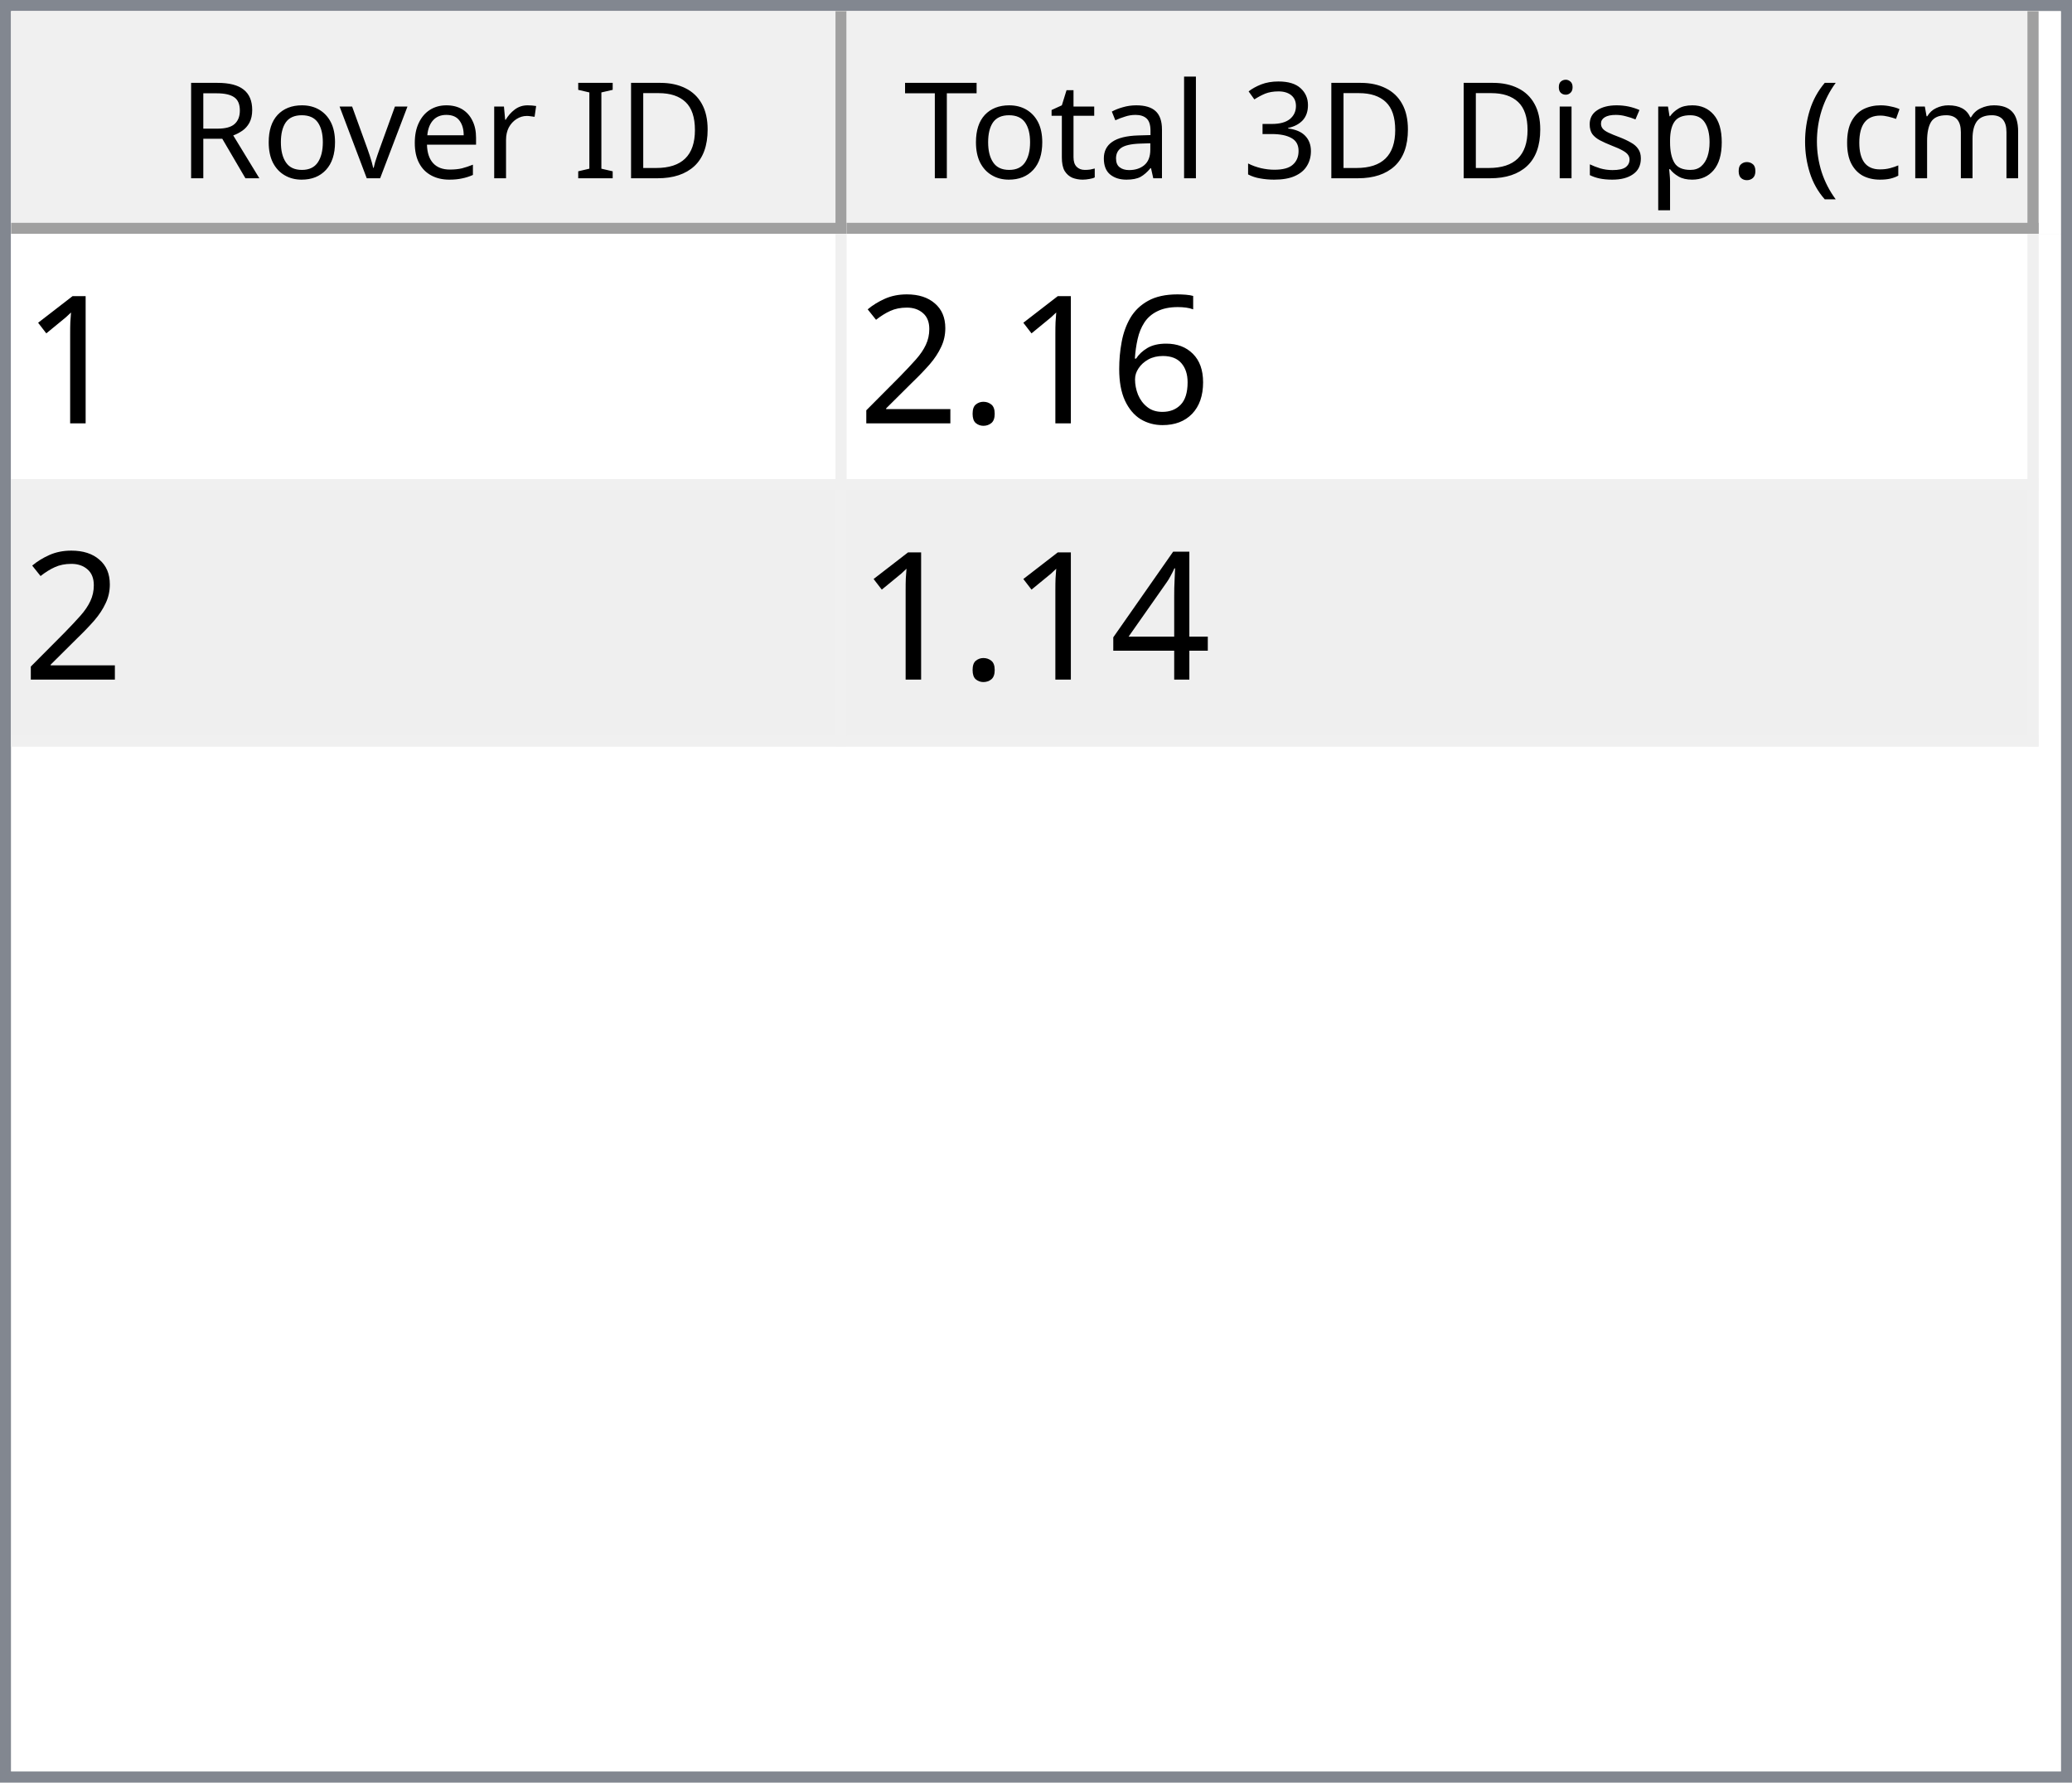
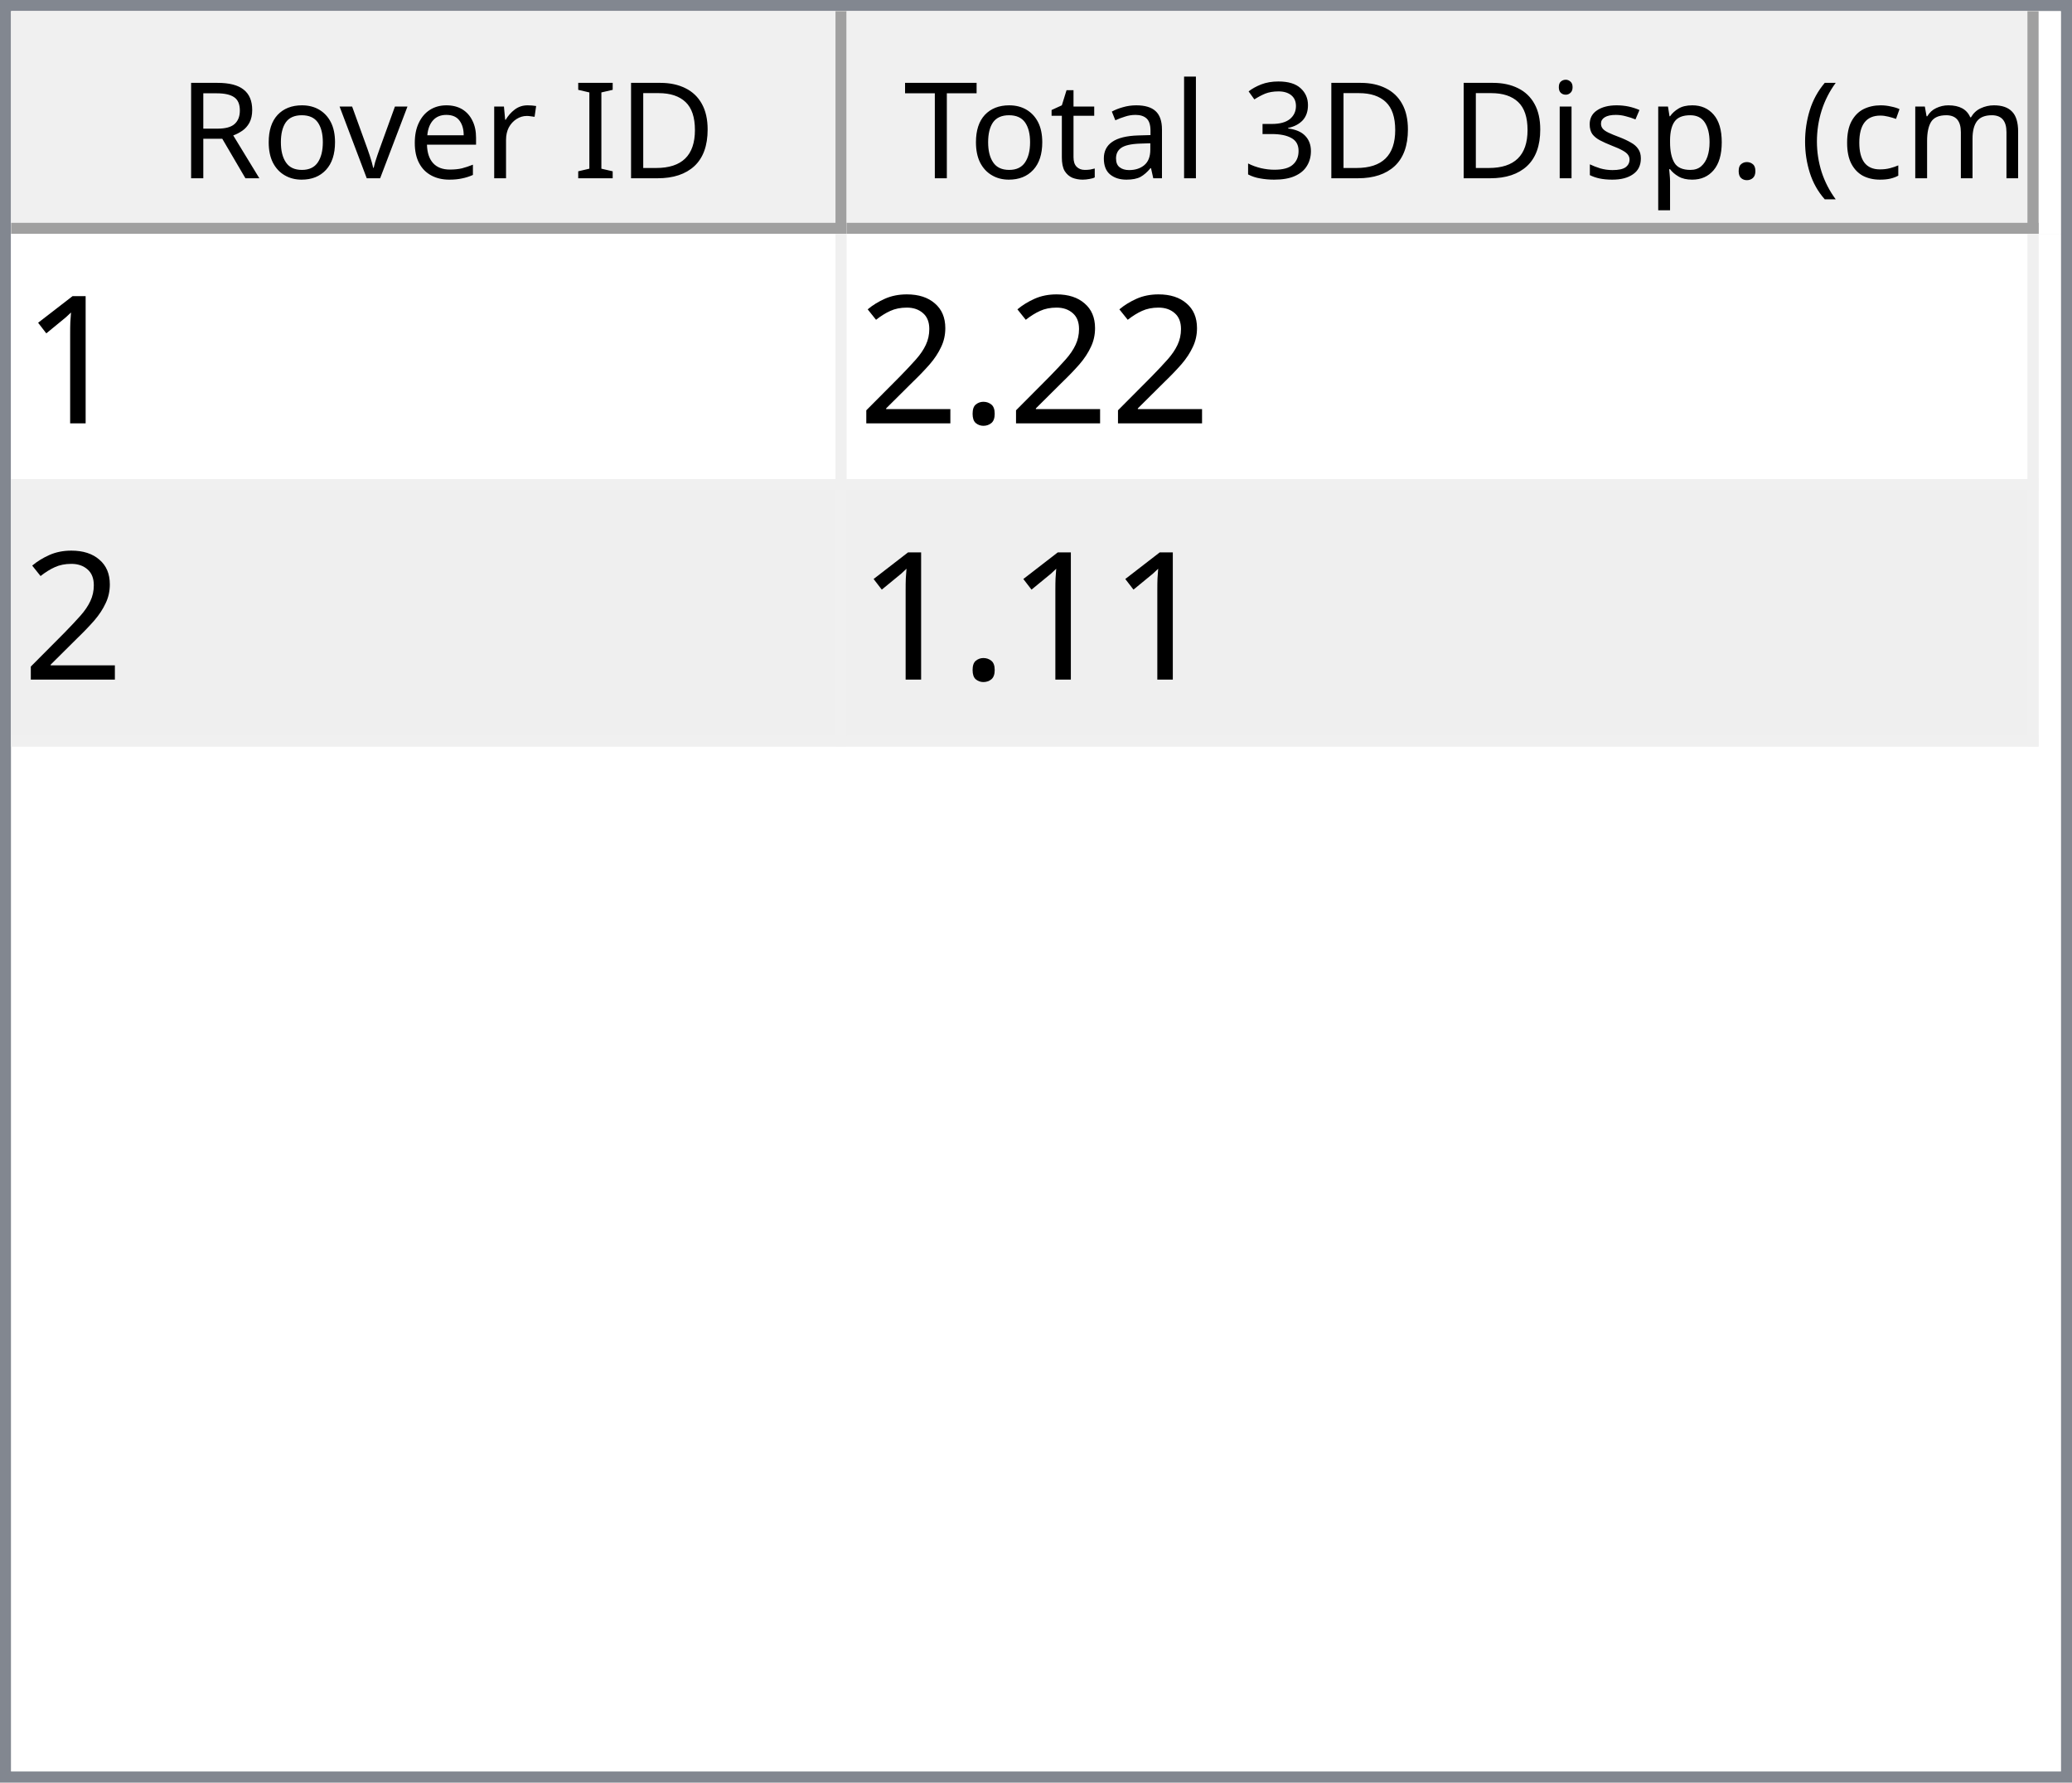
<svg xmlns="http://www.w3.org/2000/svg" style="fill-opacity:1; color-rendering:auto; color-interpolation:auto; text-rendering:auto; stroke:black; stroke-linecap:square; stroke-miterlimit:10; shape-rendering:auto; stroke-opacity:1; fill:black; stroke-dasharray:none; font-weight:normal; stroke-width:1; font-family:'Dialog'; font-style:normal; stroke-linejoin:miter; font-size:12px; stroke-dashoffset:0; image-rendering:auto;" width="186" height="160">
  <defs id="genericDefs" />
  <g>
    <defs id="defs1">
      <clipPath clipPathUnits="userSpaceOnUse" id="clipPath1">
        <path d="M0 0 L186 0 L186 160 L0 160 L0 0 Z" />
      </clipPath>
      <clipPath clipPathUnits="userSpaceOnUse" id="clipPath2">
        <path d="M0 0 L0 160 L186 160 L186 0 Z" />
      </clipPath>
      <clipPath clipPathUnits="userSpaceOnUse" id="clipPath3">
        <path d="M0 0 L0 20 L184 20 L184 0 Z" />
      </clipPath>
      <clipPath clipPathUnits="userSpaceOnUse" id="clipPath4">
        <path d="M0 0 L0 20 L75 20 L75 0 Z" />
      </clipPath>
      <clipPath clipPathUnits="userSpaceOnUse" id="clipPath5">
        <path d="M1 1 L1 19 L74 19 L74 1 Z" />
      </clipPath>
      <clipPath clipPathUnits="userSpaceOnUse" id="clipPath6">
        <path d="M0 0 L0 18 L73 18 L73 0 Z" />
      </clipPath>
      <clipPath clipPathUnits="userSpaceOnUse" id="clipPath7">
        <path d="M-0.5 -0.5 L-0.5 19.5 L74.5 19.5 L74.5 -0.5 Z" />
      </clipPath>
      <clipPath clipPathUnits="userSpaceOnUse" id="clipPath8">
        <path d="M0 0 L0 20 L107 20 L107 0 Z" />
      </clipPath>
      <clipPath clipPathUnits="userSpaceOnUse" id="clipPath9">
        <path d="M1 1 L1 19 L106 19 L106 1 Z" />
      </clipPath>
      <clipPath clipPathUnits="userSpaceOnUse" id="clipPath10">
        <path d="M0 0 L0 18 L105 18 L105 0 Z" />
      </clipPath>
      <clipPath clipPathUnits="userSpaceOnUse" id="clipPath11">
        <path d="M-0.5 -0.5 L-0.5 19.5 L106.5 19.5 L106.5 -0.5 Z" />
      </clipPath>
      <clipPath clipPathUnits="userSpaceOnUse" id="clipPath12">
        <path d="M0 0 L0 138 L184 138 L184 0 Z" />
      </clipPath>
      <clipPath clipPathUnits="userSpaceOnUse" id="clipPath13">
        <path d="M0 0 L0 46 L182 46 L182 0 Z" />
      </clipPath>
      <clipPath clipPathUnits="userSpaceOnUse" id="clipPath14">
        <path d="M-0.5 -0.5 L-0.5 45.5 L181.5 45.5 L181.5 -0.5 Z" />
      </clipPath>
      <clipPath clipPathUnits="userSpaceOnUse" id="clipPath15">
        <path d="M0 0 L0 22 L74 22 L74 0 Z" />
      </clipPath>
      <clipPath clipPathUnits="userSpaceOnUse" id="clipPath16">
        <path d="M0 0 L0 22 L106 22 L106 0 Z" />
      </clipPath>
      <font horiz-adv-x="64.551" id="font1">
        <font-face ascent="107.91" descent="25.098" units-per-em="100" style="font-style:normal; font-family:Segoe UI; font-weight:normal;" />
        <missing-glyph horiz-adv-x="64.551" d="M8.109 0 L8.109 68.266 L56.453 68.266 L56.453 0 L8.109 0 ZM15.328 7.234 L49.219 7.234 L49.219 61.031 L15.328 61.031 L15.328 7.234 Z" />
        <glyph unicode="D" horiz-adv-x="70.117" d="M9.188 0 L9.188 70.016 L28.516 70.016 Q65.531 70.016 65.531 35.891 Q65.531 19.672 55.25 9.836 Q44.969 0 27.734 0 L9.188 0 ZM17.391 62.594 L17.391 7.422 L27.828 7.422 Q41.609 7.422 49.273 14.797 Q56.938 22.172 56.938 35.688 Q56.938 62.594 28.328 62.594 L17.391 62.594 Z" />
        <glyph unicode="I" horiz-adv-x="26.611" d="M17.391 0 L9.188 0 L9.188 70.016 L17.391 70.016 L17.391 0 Z" />
        <glyph unicode=" " horiz-adv-x="27.393" d="" />
        <glyph unicode="r" horiz-adv-x="34.766" d="M34.188 41.891 Q32.078 43.5 28.125 43.5 Q23 43.5 19.555 38.672 Q16.109 33.844 16.109 25.484 L16.109 0 L8.109 0 L8.109 50 L16.109 50 L16.109 39.703 L16.312 39.703 Q18.016 44.969 21.531 47.922 Q25.047 50.875 29.391 50.875 Q32.516 50.875 34.188 50.203 L34.188 41.891 Z" />
        <glyph unicode="e" horiz-adv-x="52.295" d="M48.297 23 L12.984 23 Q13.188 14.656 17.484 10.109 Q21.781 5.562 29.297 5.562 Q37.75 5.562 44.828 11.141 L44.828 3.609 Q38.234 -1.172 27.391 -1.172 Q16.797 -1.172 10.742 5.641 Q4.688 12.453 4.688 24.812 Q4.688 36.469 11.305 43.82 Q17.922 51.172 27.734 51.172 Q37.547 51.172 42.922 44.828 Q48.297 38.484 48.297 27.203 L48.297 23 ZM40.094 29.781 Q40.047 36.719 36.75 40.578 Q33.453 44.438 27.594 44.438 Q21.922 44.438 17.969 40.383 Q14.016 36.328 13.094 29.781 L40.094 29.781 Z" />
        <glyph unicode="v" horiz-adv-x="47.9" d="M47.406 50 L27.484 0 L19.625 0 L0.688 50 L9.469 50 L22.172 13.672 Q23.578 9.672 23.922 6.688 L24.125 6.688 Q24.609 10.453 25.688 13.484 L38.969 50 L47.406 50 Z" />
        <glyph unicode="o" horiz-adv-x="58.594" d="M29 -1.172 Q17.922 -1.172 11.305 5.836 Q4.688 12.844 4.688 24.422 Q4.688 37.016 11.57 44.094 Q18.453 51.172 30.172 51.172 Q41.359 51.172 47.633 44.289 Q53.906 37.406 53.906 25.203 Q53.906 13.234 47.141 6.031 Q40.375 -1.172 29 -1.172 ZM29.594 44.438 Q21.875 44.438 17.383 39.188 Q12.891 33.938 12.891 24.703 Q12.891 15.828 17.43 10.695 Q21.969 5.562 29.594 5.562 Q37.359 5.562 41.531 10.594 Q45.703 15.625 45.703 24.906 Q45.703 34.281 41.531 39.359 Q37.359 44.438 29.594 44.438 Z" />
        <glyph unicode="R" horiz-adv-x="59.814" d="M59.375 0 L49.609 0 L37.891 19.625 Q36.281 22.359 34.766 24.289 Q33.25 26.219 31.664 27.438 Q30.078 28.656 28.25 29.219 Q26.422 29.781 24.125 29.781 L17.391 29.781 L17.391 0 L9.188 0 L9.188 70.016 L30.078 70.016 Q34.672 70.016 38.555 68.867 Q42.438 67.719 45.289 65.375 Q48.141 63.031 49.758 59.547 Q51.375 56.062 51.375 51.375 Q51.375 47.703 50.273 44.656 Q49.172 41.609 47.148 39.211 Q45.125 36.812 42.266 35.133 Q39.406 33.453 35.844 32.516 L35.844 32.328 Q37.594 31.547 38.891 30.547 Q40.188 29.547 41.359 28.18 Q42.531 26.812 43.68 25.078 Q44.828 23.344 46.234 21.047 L59.375 0 ZM17.391 62.594 L17.391 37.203 L28.516 37.203 Q31.594 37.203 34.203 38.133 Q36.812 39.062 38.719 40.797 Q40.625 42.531 41.703 45.047 Q42.781 47.562 42.781 50.688 Q42.781 56.297 39.141 59.445 Q35.5 62.594 28.609 62.594 L17.391 62.594 Z" />
        <glyph unicode=")" horiz-adv-x="30.176" d="M8.297 -15.922 L1.172 -15.922 Q16.406 2.344 16.406 26.812 Q16.406 51.469 1.078 70.016 L8.297 70.016 Q23.531 52.156 23.531 26.703 Q23.531 1.375 8.297 -15.922 Z" />
        <glyph unicode="m" horiz-adv-x="86.133" d="M79.109 0 L71.094 0 L71.094 28.719 Q71.094 37.016 68.531 40.727 Q65.969 44.438 59.906 44.438 Q54.781 44.438 51.195 39.75 Q47.609 35.062 47.609 28.516 L47.609 0 L39.594 0 L39.594 29.688 Q39.594 44.438 28.219 44.438 Q22.953 44.438 19.531 40.016 Q16.109 35.594 16.109 28.516 L16.109 0 L8.109 0 L8.109 50 L16.109 50 L16.109 42.094 L16.312 42.094 Q21.625 51.172 31.844 51.172 Q36.969 51.172 40.773 48.312 Q44.578 45.453 46 40.828 Q51.562 51.172 62.594 51.172 Q79.109 51.172 79.109 30.812 L79.109 0 Z" />
        <glyph unicode="c" horiz-adv-x="46.191" d="M42.188 2.297 Q36.422 -1.172 28.516 -1.172 Q17.828 -1.172 11.258 5.789 Q4.688 12.75 4.688 23.828 Q4.688 36.188 11.766 43.68 Q18.844 51.172 30.672 51.172 Q37.25 51.172 42.281 48.734 L42.281 40.531 Q36.719 44.438 30.375 44.438 Q22.703 44.438 17.797 38.945 Q12.891 33.453 12.891 24.516 Q12.891 15.719 17.508 10.641 Q22.125 5.562 29.891 5.562 Q36.422 5.562 42.188 9.906 L42.188 2.297 Z" />
        <glyph unicode="(" horiz-adv-x="30.176" d="M29.109 -15.922 L21.969 -15.922 Q6.844 1.375 6.844 26.703 Q6.844 52.156 21.969 70.016 L29.203 70.016 Q13.875 51.469 13.875 26.812 Q13.875 2.344 29.109 -15.922 Z" />
        <glyph unicode="." horiz-adv-x="21.68" d="M10.891 -1.078 Q8.641 -1.078 7.055 0.539 Q5.469 2.156 5.469 4.391 Q5.469 6.641 7.055 8.273 Q8.641 9.906 10.891 9.906 Q13.188 9.906 14.797 8.273 Q16.406 6.641 16.406 4.391 Q16.406 2.156 14.797 0.539 Q13.188 -1.078 10.891 -1.078 Z" />
        <glyph unicode="p" horiz-adv-x="58.789" d="M16.312 7.234 L16.109 7.234 L16.109 -23 L8.109 -23 L8.109 50 L16.109 50 L16.109 41.219 L16.312 41.219 Q22.219 51.172 33.594 51.172 Q43.266 51.172 48.688 44.461 Q54.109 37.75 54.109 26.469 Q54.109 13.922 48 6.375 Q41.891 -1.172 31.297 -1.172 Q21.578 -1.172 16.312 7.234 ZM16.109 27.391 L16.109 20.406 Q16.109 14.203 20.141 9.883 Q24.172 5.562 30.375 5.562 Q37.641 5.562 41.773 11.133 Q45.906 16.703 45.906 26.609 Q45.906 34.969 42.047 39.703 Q38.188 44.438 31.594 44.438 Q24.609 44.438 20.359 39.578 Q16.109 34.719 16.109 27.391 Z" />
        <glyph unicode="s" horiz-adv-x="42.432" d="M5.078 1.812 L5.078 10.406 Q11.625 5.562 19.484 5.562 Q30.031 5.562 30.031 12.594 Q30.031 14.594 29.125 15.992 Q28.219 17.391 26.68 18.461 Q25.141 19.531 23.07 20.383 Q21 21.234 18.609 22.172 Q15.281 23.484 12.766 24.828 Q10.25 26.172 8.57 27.859 Q6.891 29.547 6.031 31.695 Q5.172 33.844 5.172 36.719 Q5.172 40.234 6.789 42.945 Q8.406 45.656 11.086 47.484 Q13.766 49.312 17.211 50.242 Q20.656 51.172 24.312 51.172 Q30.812 51.172 35.938 48.922 L35.938 40.828 Q30.422 44.438 23.25 44.438 Q21 44.438 19.195 43.922 Q17.391 43.406 16.094 42.477 Q14.797 41.547 14.086 40.258 Q13.375 38.969 13.375 37.406 Q13.375 35.453 14.086 34.133 Q14.797 32.812 16.164 31.789 Q17.531 30.766 19.484 29.938 Q21.438 29.109 23.922 28.125 Q27.25 26.859 29.883 25.516 Q32.516 24.172 34.375 22.484 Q36.234 20.797 37.234 18.602 Q38.234 16.406 38.234 13.375 Q38.234 9.672 36.602 6.938 Q34.969 4.203 32.234 2.398 Q29.5 0.594 25.93 -0.289 Q22.359 -1.172 18.453 -1.172 Q10.75 -1.172 5.078 1.812 Z" />
        <glyph unicode="i" horiz-adv-x="24.219" d="M12.203 62.703 Q10.062 62.703 8.547 64.164 Q7.031 65.625 7.031 67.875 Q7.031 70.125 8.547 71.609 Q10.062 73.094 12.203 73.094 Q14.406 73.094 15.945 71.609 Q17.484 70.125 17.484 67.875 Q17.484 65.719 15.945 64.211 Q14.406 62.703 12.203 62.703 ZM16.109 0 L8.109 0 L8.109 50 L16.109 50 L16.109 0 Z" />
        <glyph unicode="3" horiz-adv-x="53.906" d="M46.531 19.828 Q46.531 15.094 44.75 11.211 Q42.969 7.328 39.719 4.57 Q36.469 1.812 31.93 0.297 Q27.391 -1.219 21.922 -1.219 Q11.922 -1.219 6 2.594 L6 11.188 Q13.094 5.609 22.219 5.609 Q25.875 5.609 28.828 6.539 Q31.781 7.469 33.906 9.227 Q36.031 10.984 37.18 13.477 Q38.328 15.969 38.328 19.094 Q38.328 32.812 18.797 32.812 L12.984 32.812 L12.984 39.594 L18.5 39.594 Q35.797 39.594 35.797 52.484 Q35.797 64.406 22.609 64.406 Q15.188 64.406 8.688 59.422 L8.688 67.188 Q15.375 71.188 24.609 71.188 Q29 71.188 32.57 69.969 Q36.141 68.75 38.68 66.555 Q41.219 64.359 42.609 61.281 Q44 58.203 44 54.5 Q44 40.672 30.031 36.719 L30.031 36.531 Q33.594 36.141 36.625 34.797 Q39.656 33.453 41.852 31.305 Q44.047 29.156 45.289 26.25 Q46.531 23.344 46.531 19.828 Z" />
        <glyph unicode="l" horiz-adv-x="24.219" d="M16.109 0 L8.109 0 L8.109 74.031 L16.109 74.031 L16.109 0 Z" />
        <glyph unicode="a" horiz-adv-x="50.879" d="M43.891 0 L35.891 0 L35.891 7.812 L35.688 7.812 Q30.469 -1.172 20.312 -1.172 Q12.844 -1.172 8.617 2.781 Q4.391 6.734 4.391 13.281 Q4.391 27.297 20.906 29.594 L35.891 31.688 Q35.891 44.438 25.594 44.438 Q16.547 44.438 9.281 38.281 L9.281 46.484 Q16.656 51.172 26.266 51.172 Q43.891 51.172 43.891 32.516 L43.891 0 ZM35.891 25.297 L23.828 23.641 Q18.266 22.859 15.43 20.875 Q12.594 18.891 12.594 13.875 Q12.594 10.203 15.211 7.883 Q17.828 5.562 22.172 5.562 Q28.125 5.562 32.008 9.742 Q35.891 13.922 35.891 20.312 L35.891 25.297 Z" />
        <glyph unicode="t" horiz-adv-x="33.887" d="M31.297 0.484 Q28.469 -1.078 23.828 -1.078 Q10.688 -1.078 10.688 13.578 L10.688 43.172 L2.094 43.172 L2.094 50 L10.688 50 L10.688 62.203 L18.703 64.797 L18.703 50 L31.297 50 L31.297 43.172 L18.703 43.172 L18.703 14.984 Q18.703 9.969 20.414 7.82 Q22.125 5.672 26.078 5.672 Q29.109 5.672 31.297 7.328 L31.297 0.484 Z" />
        <glyph unicode="T" horiz-adv-x="52.393" d="M50.594 62.594 L30.375 62.594 L30.375 0 L22.172 0 L22.172 62.594 L2 62.594 L2 70.016 L50.594 70.016 L50.594 62.594 Z" />
      </font>
      <font horiz-adv-x="75.0" id="font2">
        <font-face ascent="100.537" descent="21.973" units-per-em="100" style="font-style:normal; font-family:sans-serif; font-weight:normal;" />
        <missing-glyph horiz-adv-x="75.0" d="M12.5 0 L12.5 62.5 L62.5 62.5 L62.5 0 L12.5 0 ZM14.062 1.562 L60.938 1.562 L60.938 60.938 L14.062 60.938 L14.062 1.562 Z" />
        <glyph unicode="1" horiz-adv-x="55.615" d="M37.25 0 L28.469 0 L28.469 56 Q25.297 52.984 20.141 49.953 Q14.984 46.922 10.891 45.406 L10.891 53.906 Q18.266 57.375 23.781 62.305 Q29.297 67.234 31.594 71.875 L37.25 71.875 L37.25 0 Z" />
-         <glyph unicode="6" horiz-adv-x="55.615" d="M49.75 54.047 L41.016 53.375 Q39.844 58.547 37.703 60.891 Q34.125 64.656 28.906 64.656 Q24.703 64.656 21.531 62.312 Q17.391 59.281 14.992 53.469 Q12.594 47.656 12.5 36.922 Q15.672 41.75 20.266 44.094 Q24.859 46.438 29.891 46.438 Q38.672 46.438 44.852 39.969 Q51.031 33.5 51.031 23.25 Q51.031 16.5 48.125 10.719 Q45.219 4.938 40.141 1.859 Q35.062 -1.219 28.609 -1.219 Q17.625 -1.219 10.695 6.859 Q3.766 14.938 3.766 33.5 Q3.766 54.25 11.422 63.672 Q18.109 71.875 29.438 71.875 Q37.891 71.875 43.289 67.141 Q48.688 62.406 49.75 54.047 ZM13.875 23.188 Q13.875 18.656 15.797 14.508 Q17.719 10.359 21.188 8.18 Q24.656 6 28.469 6 Q34.031 6 38.039 10.492 Q42.047 14.984 42.047 22.703 Q42.047 30.125 38.086 34.398 Q34.125 38.672 28.125 38.672 Q22.172 38.672 18.023 34.398 Q13.875 30.125 13.875 23.188 Z" />
        <glyph unicode="." horiz-adv-x="27.783" d="M9.078 0 L9.078 10.016 L19.094 10.016 L19.094 0 L9.078 0 Z" />
        <glyph unicode="2" horiz-adv-x="55.615" d="M50.344 8.453 L50.344 0 L3.031 0 Q2.938 3.172 4.047 6.109 Q5.859 10.938 9.836 15.625 Q13.812 20.312 21.344 26.469 Q33.016 36.031 37.117 41.625 Q41.219 47.219 41.219 52.203 Q41.219 57.422 37.477 61.008 Q33.734 64.594 27.734 64.594 Q21.391 64.594 17.578 60.789 Q13.766 56.984 13.719 50.25 L4.688 51.172 Q5.609 61.281 11.664 66.578 Q17.719 71.875 27.938 71.875 Q38.234 71.875 44.242 66.164 Q50.25 60.453 50.25 52 Q50.25 47.703 48.492 43.555 Q46.734 39.406 42.656 34.812 Q38.578 30.219 29.109 22.219 Q21.188 15.578 18.945 13.211 Q16.703 10.844 15.234 8.453 L50.344 8.453 Z" />
-         <glyph unicode="4" horiz-adv-x="55.615" d="M32.328 0 L32.328 17.141 L1.266 17.141 L1.266 25.203 L33.938 71.578 L41.109 71.578 L41.109 25.203 L50.781 25.203 L50.781 17.141 L41.109 17.141 L41.109 0 L32.328 0 ZM32.328 25.203 L32.328 57.469 L9.906 25.203 L32.328 25.203 Z" />
      </font>
    </defs>
    <g style="fill:white; stroke:white;">
      <rect x="0" y="0" width="186" style="clip-path:url(#clipPath1); stroke:none;" height="160" />
    </g>
    <g style="fill:white; text-rendering:optimizeSpeed; color-rendering:optimizeSpeed; image-rendering:optimizeSpeed; shape-rendering:crispEdges; stroke:white; color-interpolation:sRGB;">
      <rect x="0" width="186" height="160" y="0" style="stroke:none;" />
      <path style="stroke:none;" d="M0 160 L186 160 L186 0 L0 0 Z" />
    </g>
    <g style="fill:rgb(240,240,240); font-family:'Segoe UI'; stroke:rgb(240,240,240);">
      <rect x="0" y="0" width="186" style="clip-path:url(#clipPath2); stroke:none;" height="160" />
    </g>
    <g style="fill:rgb(130,135,144); font-family:'Segoe UI'; stroke:rgb(130,135,144);">
      <path d="M0 0 L186 0 L186 160 L0 160 L0 0 ZM1 1 L185 1 L185 159 L1 159 L1 1 Z" style="fill-rule:evenodd; clip-path:url(#clipPath2); stroke:none;" />
    </g>
    <g style="fill:white; font-family:'Segoe UI'; stroke:white;" transform="translate(1,1)">
      <rect x="0" y="0" width="184" style="clip-path:url(#clipPath3); stroke:none;" height="20" />
    </g>
    <g style="fill:rgb(240,240,240); font-family:'Segoe UI'; stroke:rgb(240,240,240);" transform="translate(1,1)">
      <rect x="0" y="0" width="75" style="clip-path:url(#clipPath4); stroke:none;" height="20" />
    </g>
    <g style="font-family:'Segoe UI';" transform="translate(2,2)">
      <text x="14" xml:space="preserve" y="14" style="clip-path:url(#clipPath6); stroke:none;">Rover ID</text>
    </g>
    <g style="fill:rgb(160,160,160); font-family:'Segoe UI'; stroke:rgb(160,160,160); stroke-linejoin:bevel;" transform="translate(1.5,1.5)">
      <line x1="74" x2="74" y1="0" style="fill:none; clip-path:url(#clipPath7);" y2="19" />
    </g>
    <g style="fill:rgb(160,160,160); font-family:'Segoe UI'; stroke:rgb(160,160,160); stroke-linejoin:bevel;" transform="matrix(1,0,0,1,1,1) translate(0.5,0.5)">
      <line x1="0" x2="74" y1="19" style="fill:none; clip-path:url(#clipPath7);" y2="19" />
    </g>
    <g style="fill:rgb(240,240,240); font-family:'Segoe UI'; stroke:rgb(240,240,240);" transform="translate(76,1)">
      <rect x="0" y="0" width="107" style="clip-path:url(#clipPath8); stroke:none;" height="20" />
    </g>
    <g style="font-family:'Segoe UI';" transform="translate(77,2)">
      <text x="1" xml:space="preserve" y="14" style="clip-path:url(#clipPath10); stroke:none;"> Total 3D Disp. (cm)</text>
    </g>
    <g style="fill:rgb(160,160,160); font-family:'Segoe UI'; stroke:rgb(160,160,160); stroke-linejoin:bevel;" transform="translate(76.5,1.5)">
      <line x1="106" x2="106" y1="0" style="fill:none; clip-path:url(#clipPath11);" y2="19" />
    </g>
    <g style="fill:rgb(160,160,160); font-family:'Segoe UI'; stroke:rgb(160,160,160); stroke-linejoin:bevel;" transform="matrix(1,0,0,1,76,1) translate(0.5,0.5)">
      <line x1="0" x2="106" y1="19" style="fill:none; clip-path:url(#clipPath11);" y2="19" />
    </g>
    <g style="fill:white; font-family:'Segoe UI'; stroke:white;" transform="translate(1,21)">
      <rect x="0" y="0" width="184" style="clip-path:url(#clipPath12); stroke:none;" height="138" />
    </g>
    <g style="fill:rgb(240,240,240); font-size:16px; font-family:sans-serif; stroke:rgb(240,240,240);" transform="translate(1,21)">
      <rect x="0" y="0" width="182" style="clip-path:url(#clipPath13); stroke:none;" height="46" />
      <line transform="translate(0.5,0.5)" x1="0" x2="181" y1="22" style="clip-path:url(#clipPath14); fill:none; stroke-linejoin:bevel;" y2="22" />
    </g>
    <g transform="matrix(1,0,0,1,1,21) translate(0.5,0.5)" style="fill:rgb(240,240,240); font-size:16px; font-family:sans-serif; stroke:rgb(240,240,240); stroke-linejoin:bevel;">
      <line x1="0" x2="181" y1="45" style="fill:none; clip-path:url(#clipPath14);" y2="45" />
    </g>
    <g transform="matrix(1,0,0,1,1,21) translate(0.5,0.5)" style="fill:rgb(240,240,240); font-size:16px; font-family:sans-serif; stroke:rgb(240,240,240); stroke-linejoin:bevel;">
      <line x1="74" x2="74" y1="0" style="fill:none; clip-path:url(#clipPath14);" y2="45" />
    </g>
    <g transform="matrix(1,0,0,1,1,21) translate(0.5,0.5)" style="fill:rgb(240,240,240); font-size:16px; font-family:sans-serif; stroke:rgb(240,240,240); stroke-linejoin:bevel;">
      <line x1="181" x2="181" y1="0" style="fill:none; clip-path:url(#clipPath14);" y2="45" />
    </g>
    <g style="fill:white; font-size:16px; font-family:sans-serif; stroke:white;" transform="matrix(1,0,0,1,1,21)">
      <rect x="0" y="0" width="74" style="clip-path:url(#clipPath15); stroke:none;" height="22" />
      <text x="1" y="17" style="fill:black; clip-path:url(#clipPath15); stroke:none;" xml:space="preserve">1</text>
    </g>
    <g style="fill:white; font-size:16px; font-family:sans-serif; stroke:white;" transform="matrix(1,0,0,1,1,21) translate(75,0)">
      <rect x="0" y="0" width="106" style="clip-path:url(#clipPath16); stroke:none;" height="22" />
-       <text x="1" y="17" style="fill:black; clip-path:url(#clipPath16); stroke:none;" xml:space="preserve">2.16</text>
+       <text x="1" y="17" style="fill:black; clip-path:url(#clipPath16); stroke:none;" xml:space="preserve">2.22</text>
    </g>
    <g style="fill:rgb(239,239,239); font-size:16px; font-family:sans-serif; stroke:rgb(239,239,239);" transform="matrix(1,0,0,1,1,21) translate(0,23)">
      <rect x="0" y="0" width="74" style="clip-path:url(#clipPath15); stroke:none;" height="22" />
      <text x="1" y="17" style="fill:black; clip-path:url(#clipPath15); stroke:none;" xml:space="preserve">2</text>
    </g>
    <g style="fill:rgb(239,239,239); font-size:16px; font-family:sans-serif; stroke:rgb(239,239,239);" transform="matrix(1,0,0,1,1,21) translate(75,23)">
      <rect x="0" y="0" width="106" style="clip-path:url(#clipPath16); stroke:none;" height="22" />
-       <text x="1" y="17" style="fill:black; clip-path:url(#clipPath16); stroke:none;" xml:space="preserve">1.14</text>
+       <text x="1" y="17" style="fill:black; clip-path:url(#clipPath16); stroke:none;" xml:space="preserve">1.11</text>
    </g>
  </g>
</svg>
